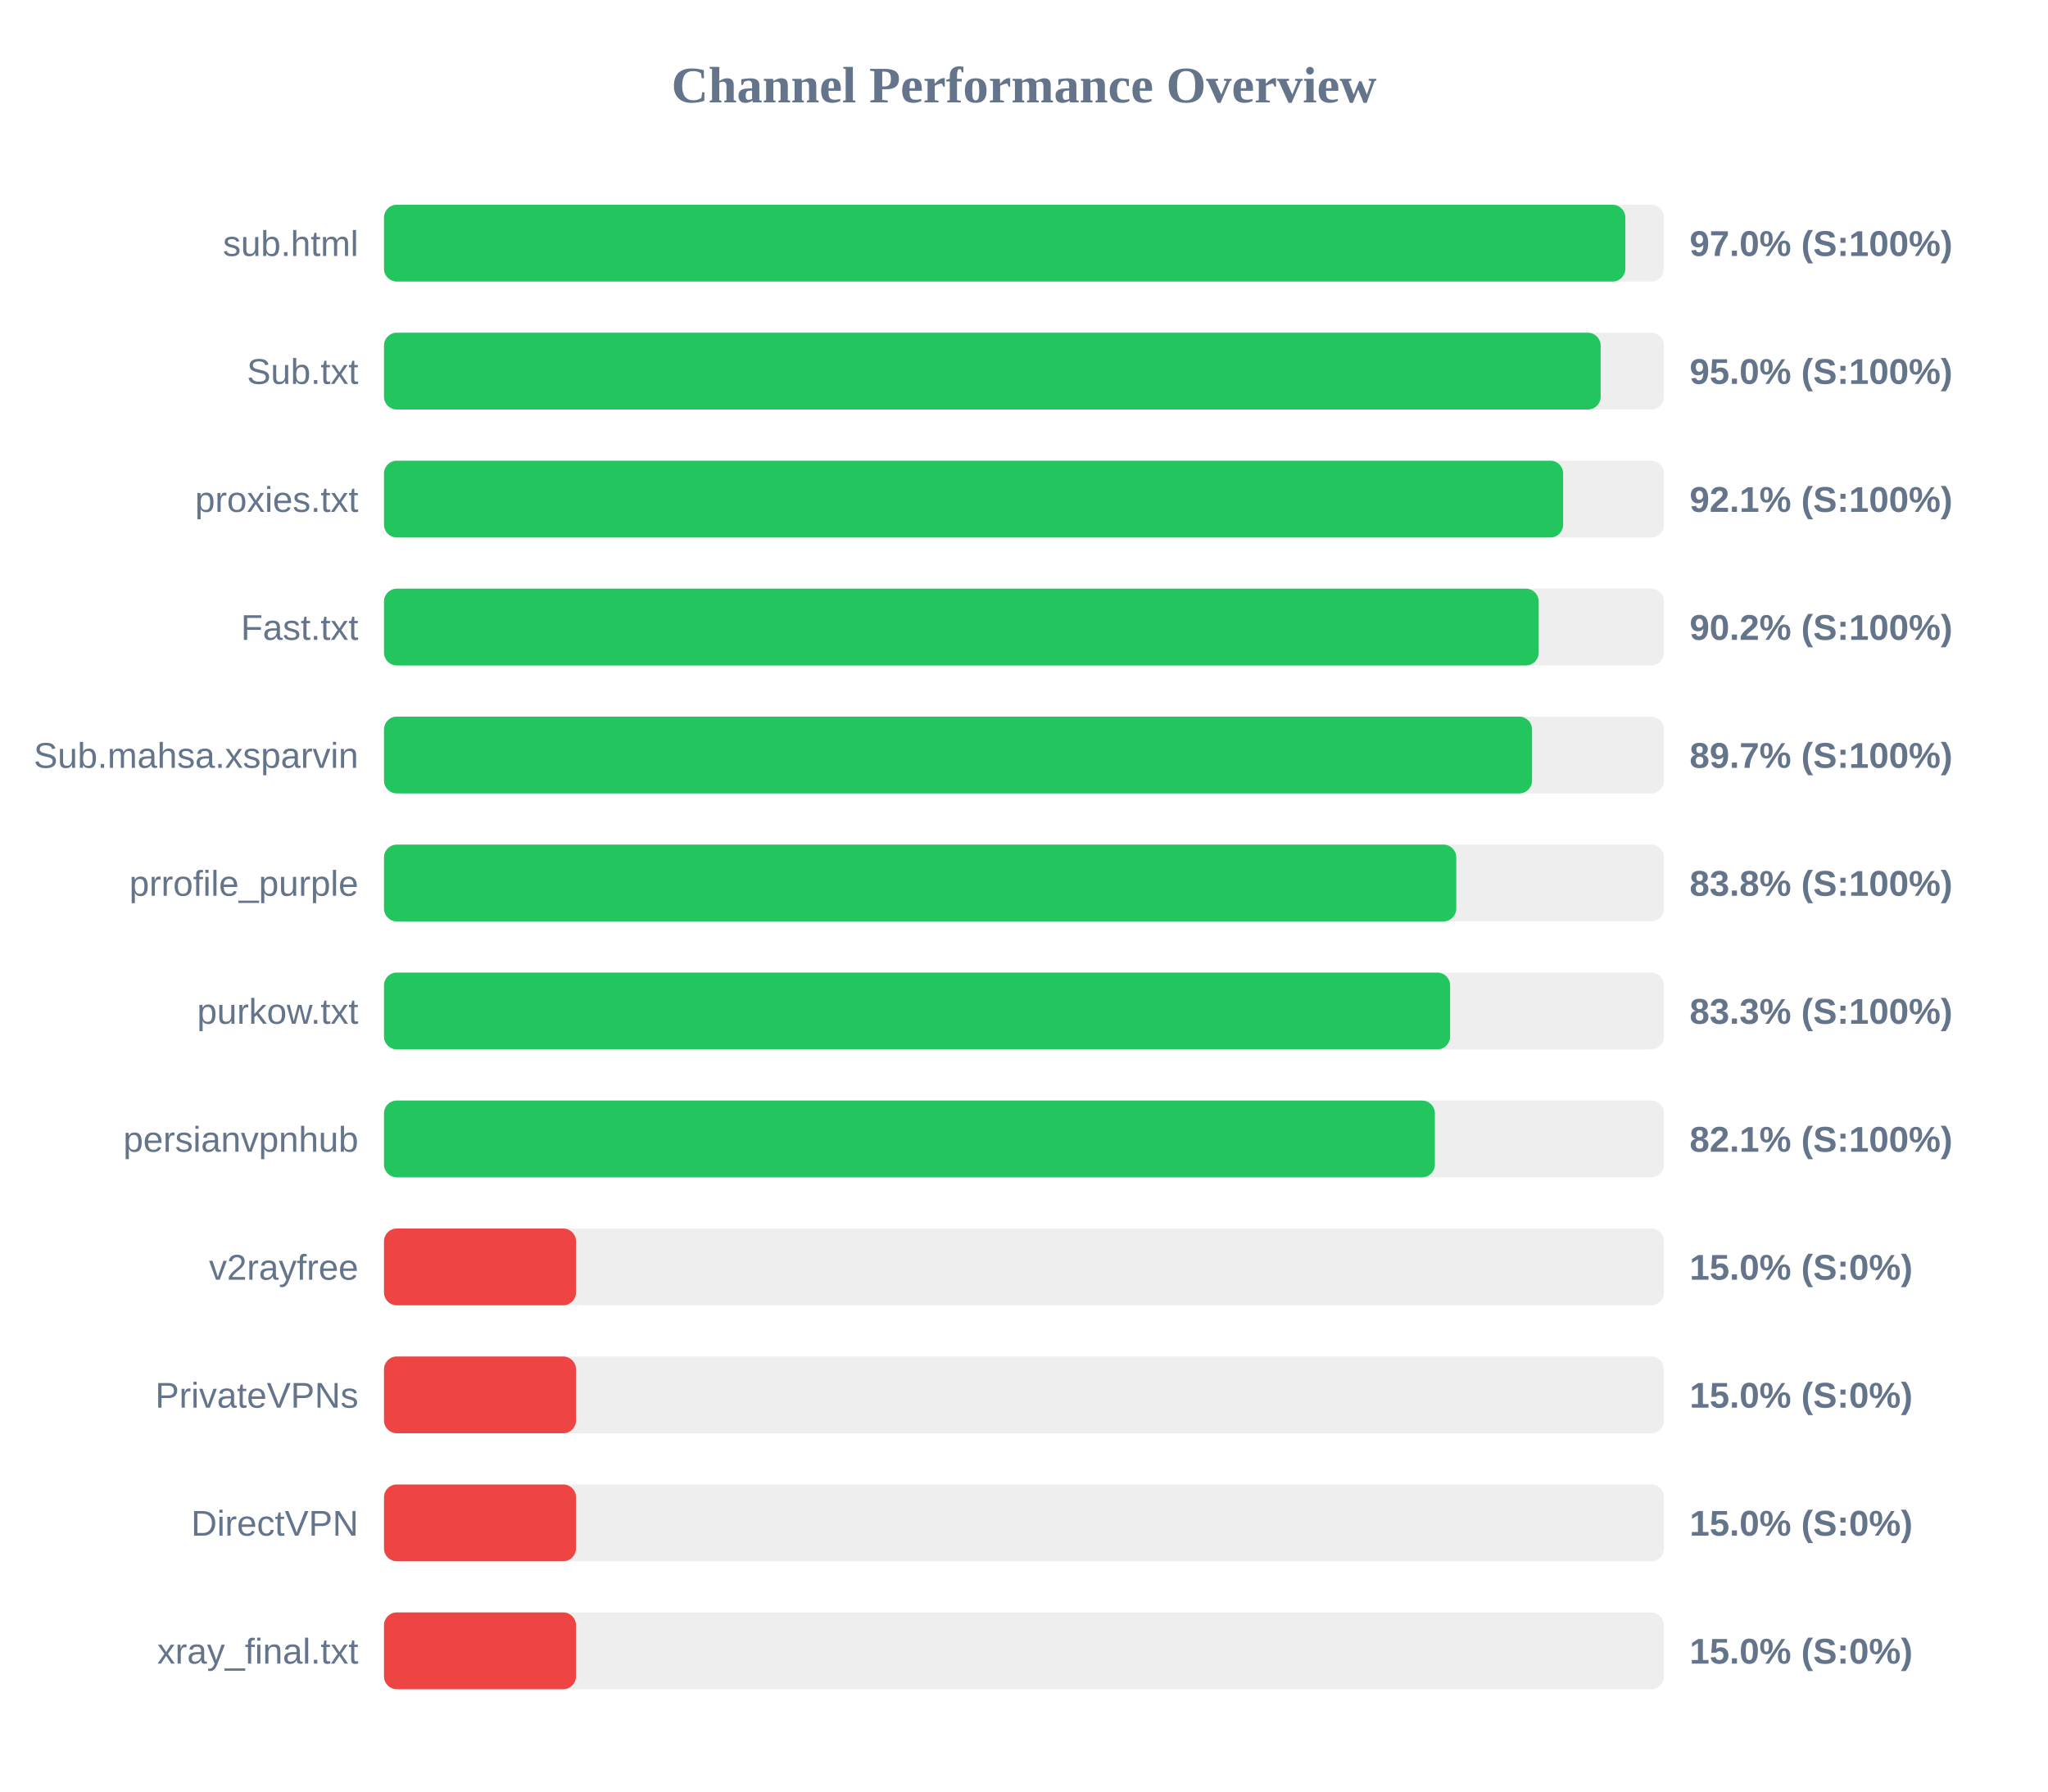
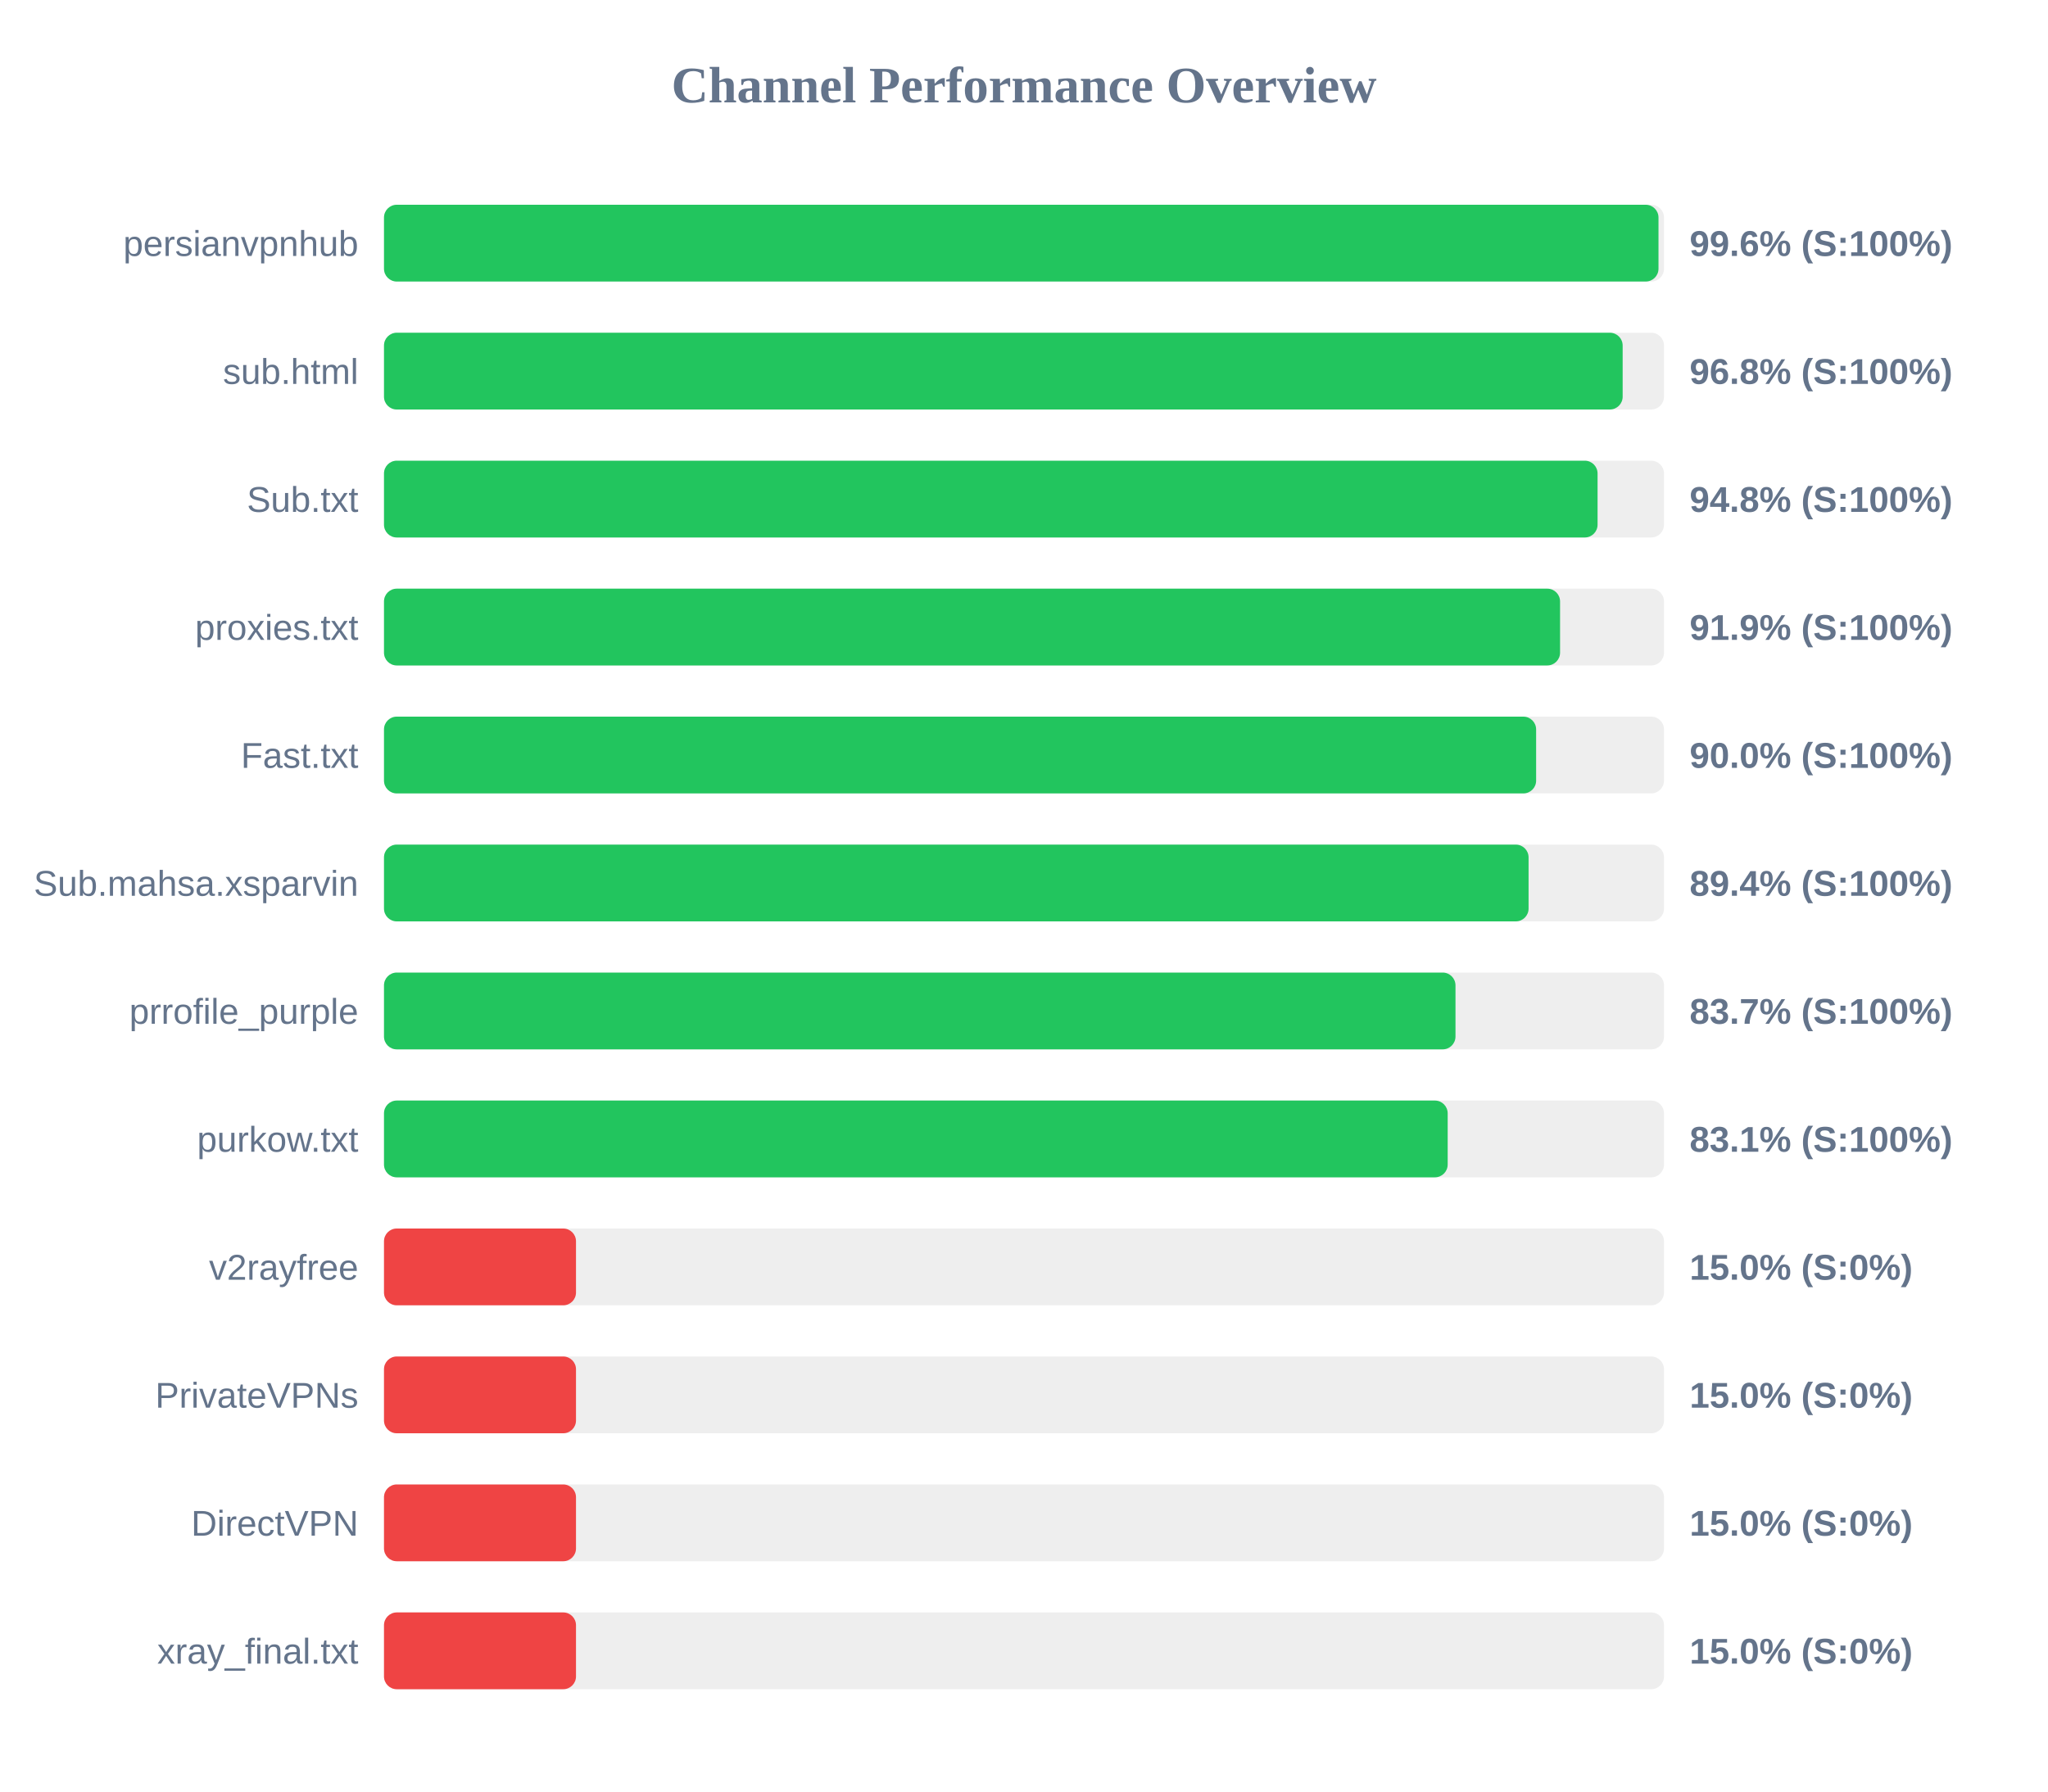
<svg xmlns="http://www.w3.org/2000/svg" width="800" height="700" version="1.1">
  <style>
        .row { font: 14px Arial; fill: #64748b; }
        .score { font: bold 14px Arial; fill: #64748b; }
    </style>
  <text x="400" y="40" text-anchor="middle" font-size="20px" font-weight="bold" fill="#64748b">Channel Performance Overview</text>
  <rect x="150" y="80" width="500" height="30" fill="#eee" rx="5" />
-   <rect x="150" y="80" width="484.9" height="30" fill="#22c55e" rx="5" />
-   <text x="140" y="100" text-anchor="end" class="row">sub.html</text>
-   <text x="660" y="100" text-anchor="start" class="score">97.0% (S:100%)</text>
+   <rect x="150" y="80" width="497.85" height="30" fill="#22c55e" rx="5" />
+   <text x="140" y="100" text-anchor="end" class="row">persianvpnhub</text>
+   <text x="660" y="100" text-anchor="start" class="score">99.6% (S:100%)</text>
  <rect x="150" y="130" width="500" height="30" fill="#eee" rx="5" />
-   <rect x="150" y="130" width="475.25" height="30" fill="#22c55e" rx="5" />
-   <text x="140" y="150" text-anchor="end" class="row">Sub.txt</text>
-   <text x="660" y="150" text-anchor="start" class="score">95.0% (S:100%)</text>
+   <rect x="150" y="130" width="483.85" height="30" fill="#22c55e" rx="5" />
+   <text x="140" y="150" text-anchor="end" class="row">sub.html</text>
+   <text x="660" y="150" text-anchor="start" class="score">96.8% (S:100%)</text>
  <rect x="150" y="180" width="500" height="30" fill="#eee" rx="5" />
-   <rect x="150" y="180" width="460.6" height="30" fill="#22c55e" rx="5" />
-   <text x="140" y="200" text-anchor="end" class="row">proxies.txt</text>
-   <text x="660" y="200" text-anchor="start" class="score">92.1% (S:100%)</text>
+   <rect x="150" y="180" width="474.05" height="30" fill="#22c55e" rx="5" />
+   <text x="140" y="200" text-anchor="end" class="row">Sub.txt</text>
+   <text x="660" y="200" text-anchor="start" class="score">94.8% (S:100%)</text>
  <rect x="150" y="230" width="500" height="30" fill="#eee" rx="5" />
-   <rect x="150" y="230" width="451.05" height="30" fill="#22c55e" rx="5" />
-   <text x="140" y="250" text-anchor="end" class="row">Fast.txt</text>
-   <text x="660" y="250" text-anchor="start" class="score">90.2% (S:100%)</text>
+   <rect x="150" y="230" width="459.4" height="30" fill="#22c55e" rx="5" />
+   <text x="140" y="250" text-anchor="end" class="row">proxies.txt</text>
+   <text x="660" y="250" text-anchor="start" class="score">91.9% (S:100%)</text>
  <rect x="150" y="280" width="500" height="30" fill="#eee" rx="5" />
-   <rect x="150" y="280" width="448.45" height="30" fill="#22c55e" rx="5" />
-   <text x="140" y="300" text-anchor="end" class="row">Sub.mahsa.xsparvin</text>
-   <text x="660" y="300" text-anchor="start" class="score">89.7% (S:100%)</text>
+   <rect x="150" y="280" width="450.05" height="30" fill="#22c55e" rx="5" />
+   <text x="140" y="300" text-anchor="end" class="row">Fast.txt</text>
+   <text x="660" y="300" text-anchor="start" class="score">90.0% (S:100%)</text>
  <rect x="150" y="330" width="500" height="30" fill="#eee" rx="5" />
-   <rect x="150" y="330" width="418.85" height="30" fill="#22c55e" rx="5" />
-   <text x="140" y="350" text-anchor="end" class="row">prrofile_purple</text>
-   <text x="660" y="350" text-anchor="start" class="score">83.8% (S:100%)</text>
+   <rect x="150" y="330" width="447.1" height="30" fill="#22c55e" rx="5" />
+   <text x="140" y="350" text-anchor="end" class="row">Sub.mahsa.xsparvin</text>
+   <text x="660" y="350" text-anchor="start" class="score">89.4% (S:100%)</text>
  <rect x="150" y="380" width="500" height="30" fill="#eee" rx="5" />
-   <rect x="150" y="380" width="416.45" height="30" fill="#22c55e" rx="5" />
-   <text x="140" y="400" text-anchor="end" class="row">purkow.txt</text>
-   <text x="660" y="400" text-anchor="start" class="score">83.3% (S:100%)</text>
+   <rect x="150" y="380" width="418.55" height="30" fill="#22c55e" rx="5" />
+   <text x="140" y="400" text-anchor="end" class="row">prrofile_purple</text>
+   <text x="660" y="400" text-anchor="start" class="score">83.7% (S:100%)</text>
  <rect x="150" y="430" width="500" height="30" fill="#eee" rx="5" />
-   <rect x="150" y="430" width="410.5" height="30" fill="#22c55e" rx="5" />
-   <text x="140" y="450" text-anchor="end" class="row">persianvpnhub</text>
-   <text x="660" y="450" text-anchor="start" class="score">82.1% (S:100%)</text>
+   <rect x="150" y="430" width="415.5" height="30" fill="#22c55e" rx="5" />
+   <text x="140" y="450" text-anchor="end" class="row">purkow.txt</text>
+   <text x="660" y="450" text-anchor="start" class="score">83.1% (S:100%)</text>
  <rect x="150" y="480" width="500" height="30" fill="#eee" rx="5" />
  <rect x="150" y="480" width="75.0" height="30" fill="#ef4444" rx="5" />
  <text x="140" y="500" text-anchor="end" class="row">v2rayfree</text>
  <text x="660" y="500" text-anchor="start" class="score">15.0% (S:0%)</text>
  <rect x="150" y="530" width="500" height="30" fill="#eee" rx="5" />
  <rect x="150" y="530" width="75.0" height="30" fill="#ef4444" rx="5" />
  <text x="140" y="550" text-anchor="end" class="row">PrivateVPNs</text>
  <text x="660" y="550" text-anchor="start" class="score">15.0% (S:0%)</text>
  <rect x="150" y="580" width="500" height="30" fill="#eee" rx="5" />
  <rect x="150" y="580" width="75.0" height="30" fill="#ef4444" rx="5" />
  <text x="140" y="600" text-anchor="end" class="row">DirectVPN</text>
  <text x="660" y="600" text-anchor="start" class="score">15.0% (S:0%)</text>
  <rect x="150" y="630" width="500" height="30" fill="#eee" rx="5" />
  <rect x="150" y="630" width="75.0" height="30" fill="#ef4444" rx="5" />
  <text x="140" y="650" text-anchor="end" class="row">xray_final.txt</text>
  <text x="660" y="650" text-anchor="start" class="score">15.0% (S:0%)</text>
</svg>
